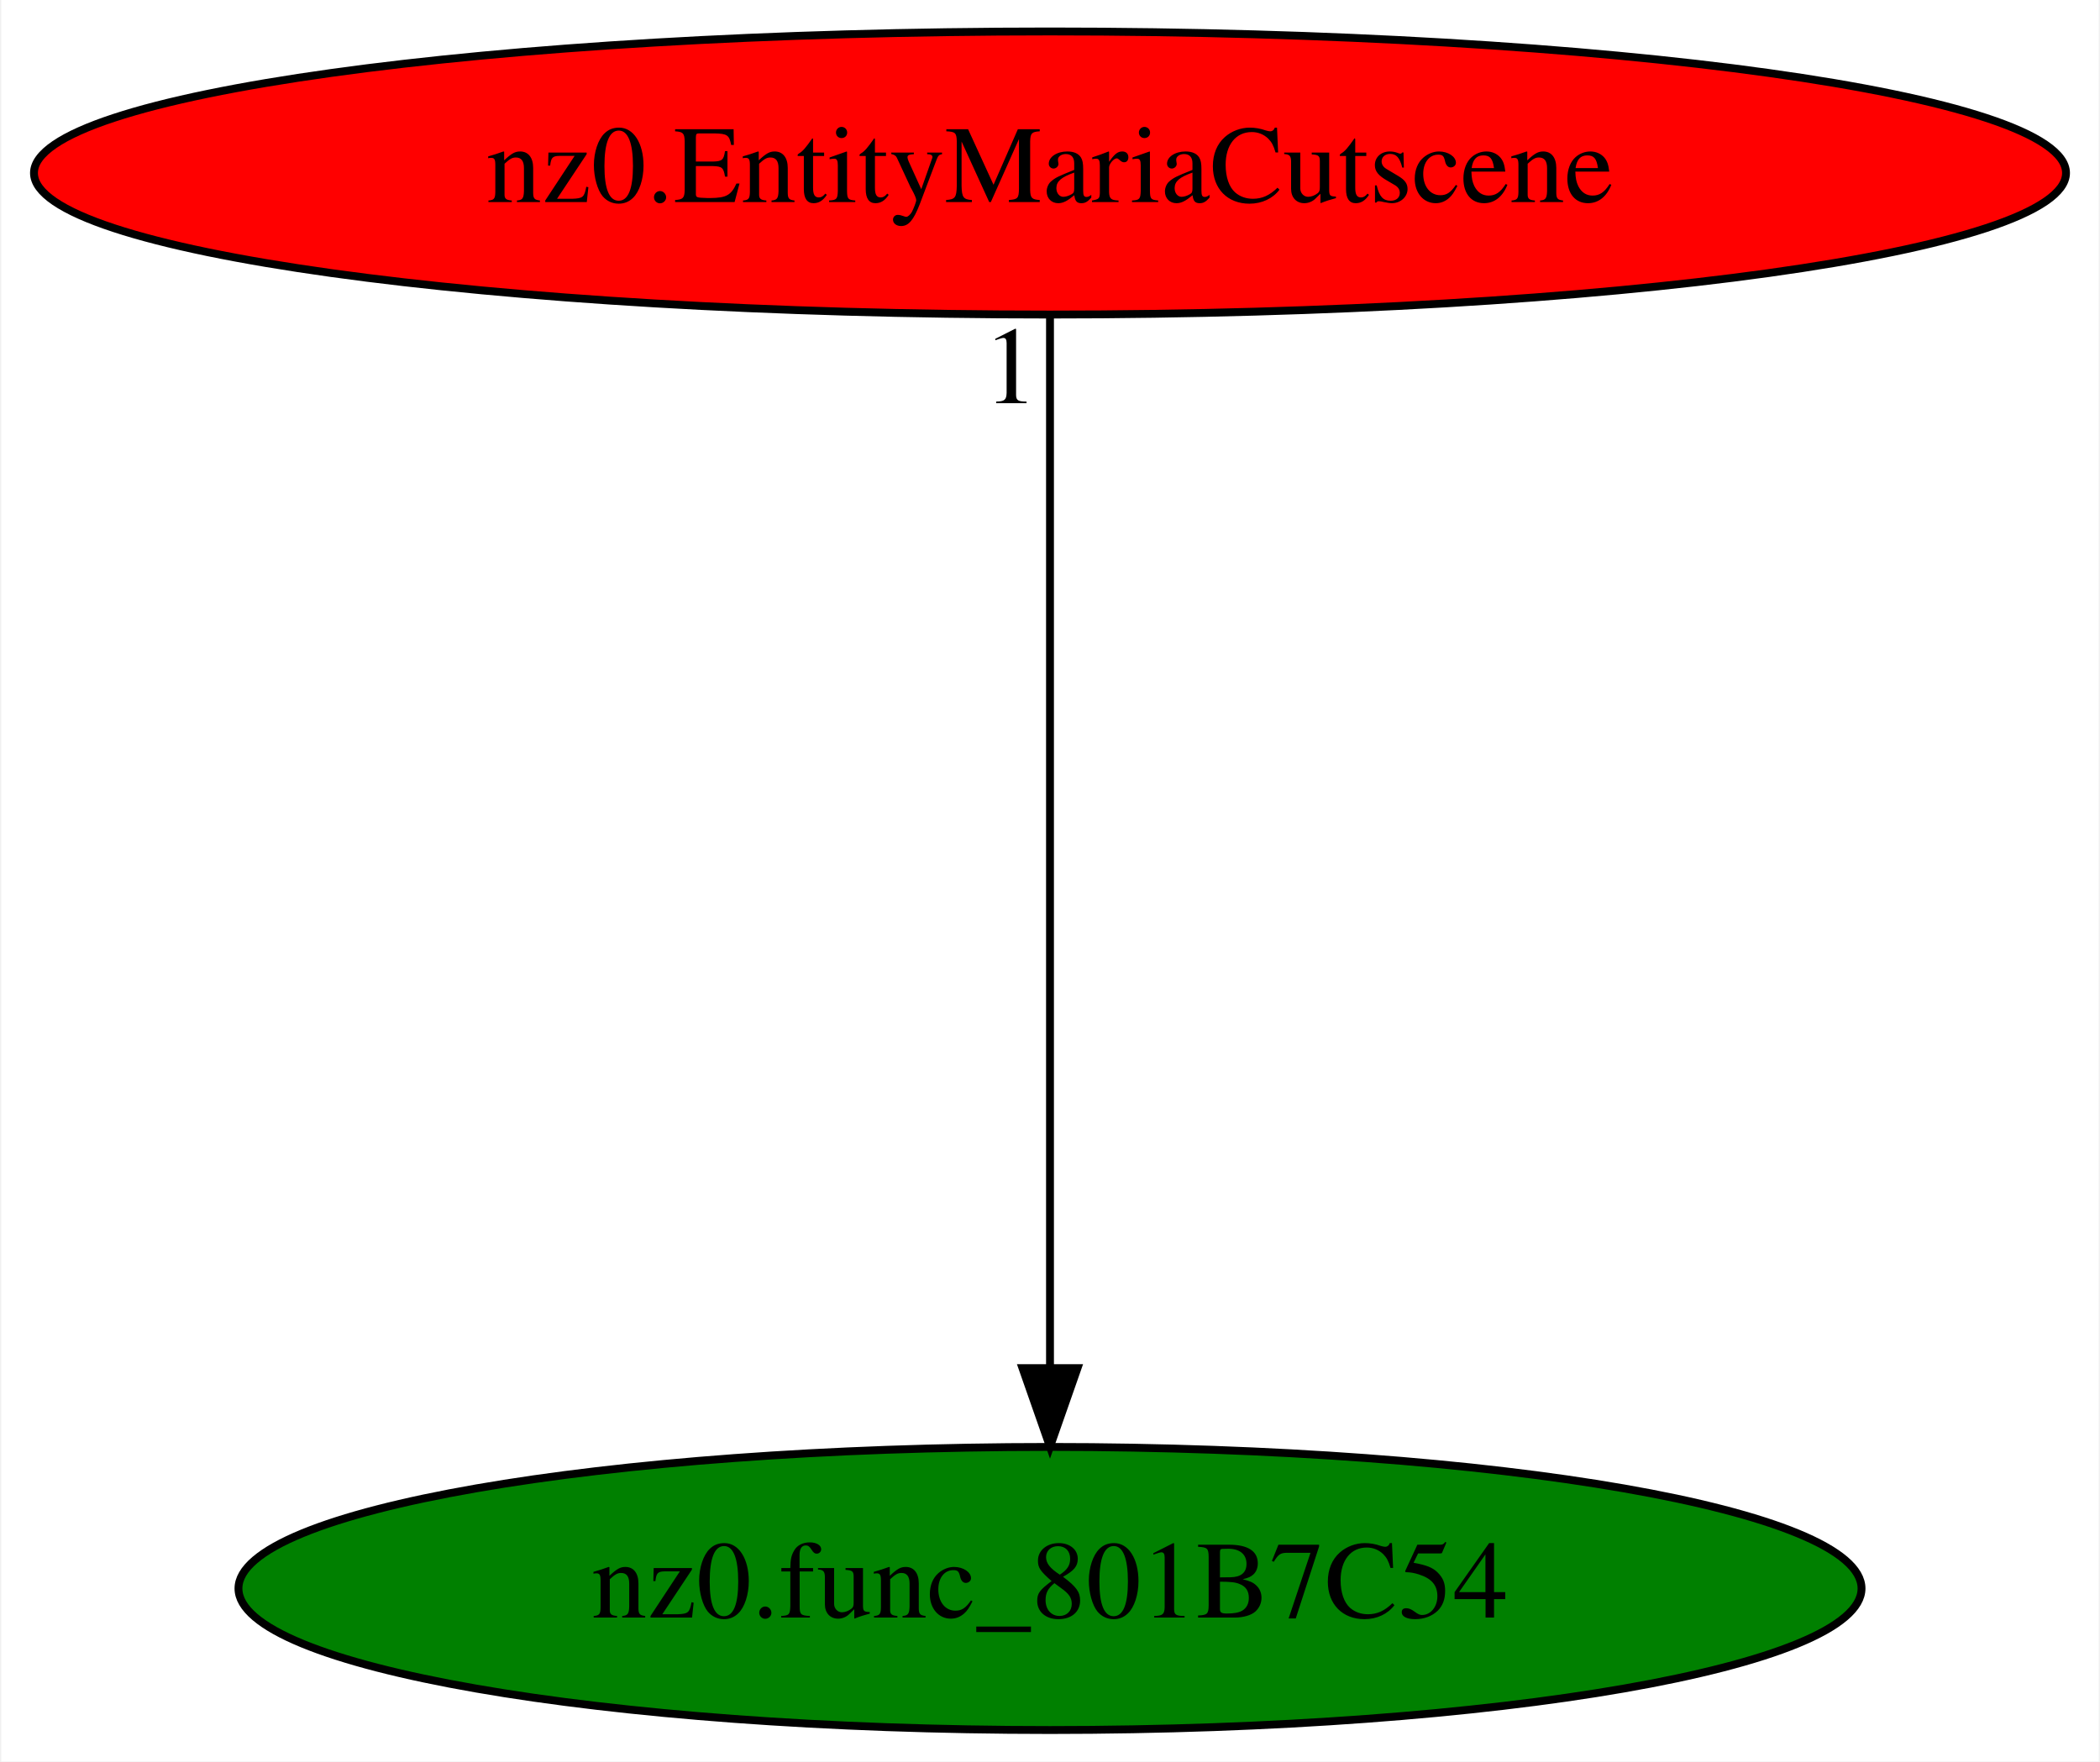
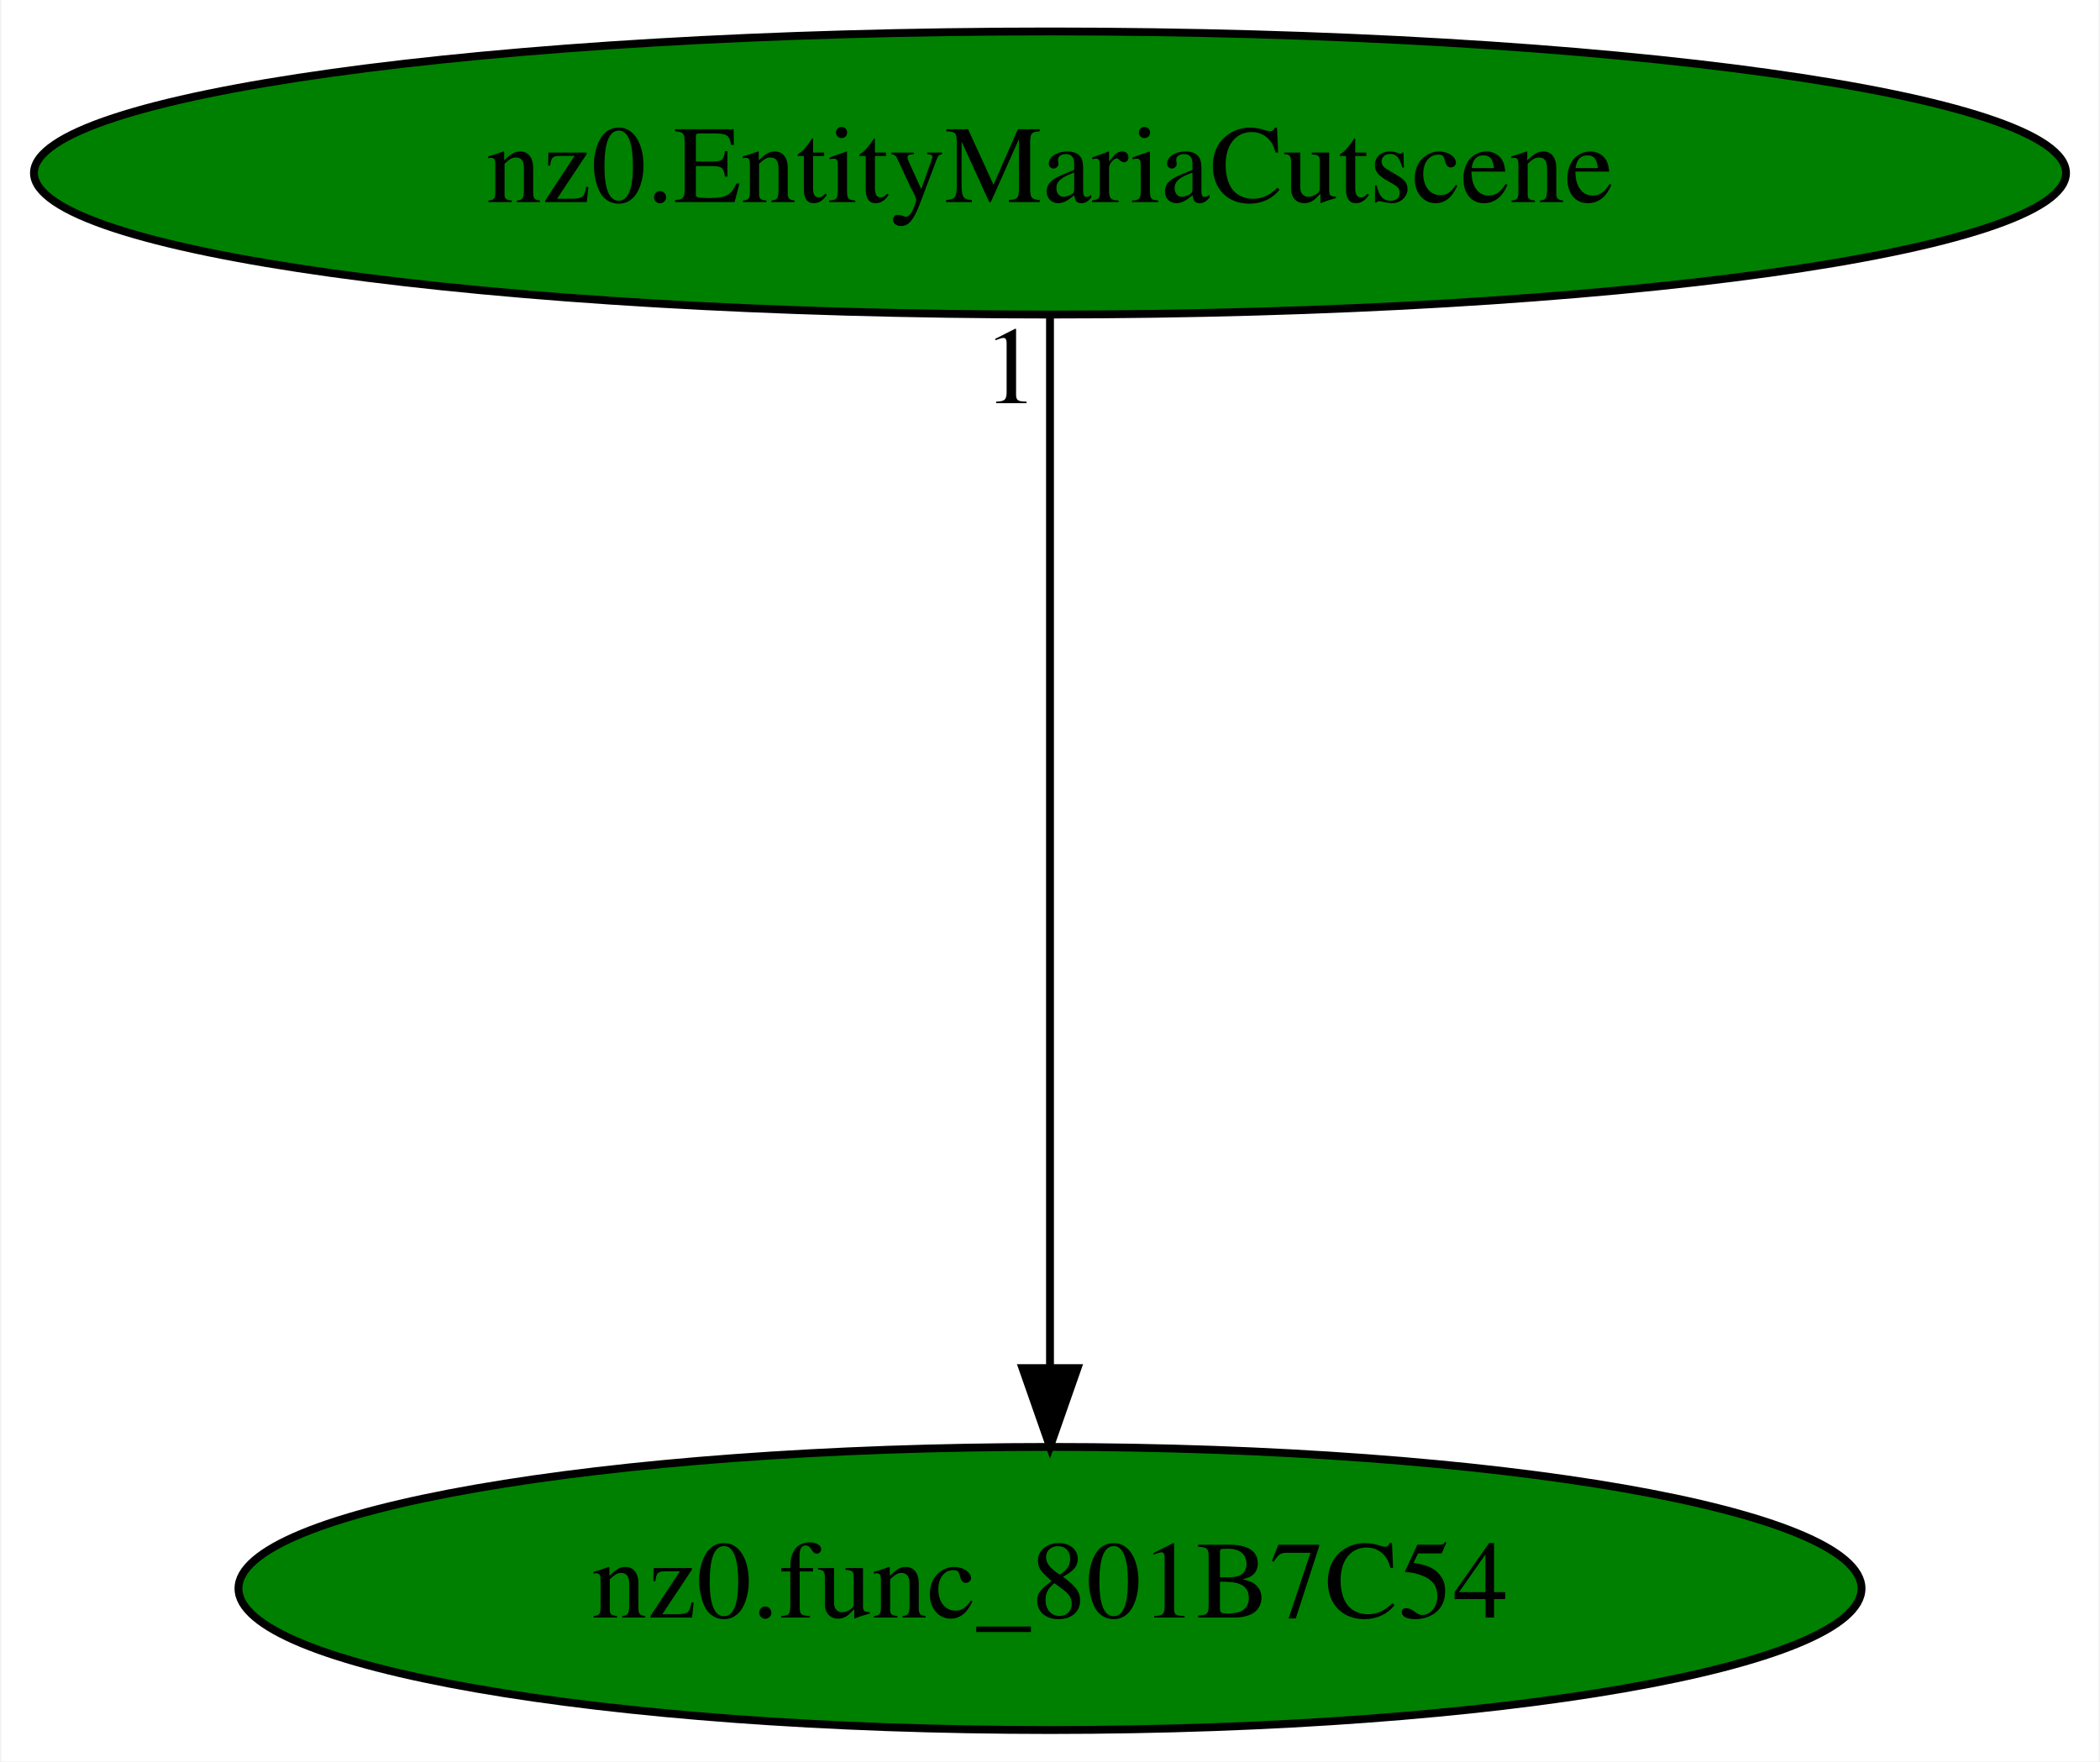
<svg xmlns="http://www.w3.org/2000/svg" xmlns:xlink="http://www.w3.org/1999/xlink" width="267pt" height="224pt" viewBox="0.00 0.00 266.68 224.00">
  <g id="graph0" class="graph" transform="scale(1 1) rotate(0) translate(4 220)">
    <polygon fill="white" stroke="transparent" points="-4,4 -4,-220 262.68,-220 262.68,4 -4,4" />
    <g id="node1" class="node">
      <ellipse fill="green" stroke="black" cx="129.34" cy="-18" rx="103.18" ry="18" />
      <text text-anchor="middle" x="129.34" y="-14.3" font-family="Times,serif" font-size="14.00">nz0.func_801B7C54</text>
    </g>
    <g id="node2" class="node">
      <g id="a_node2">
        <a xlink:href="nz0.EntityMariaCutscene.svg" xlink:title="nz0.EntityMariaCutscene">
-           <ellipse fill="red" stroke="black" cx="129.34" cy="-198" rx="129.18" ry="18" />
+           <ellipse fill="green" stroke="black" cx="129.34" cy="-198" rx="129.18" ry="18" />
          <text text-anchor="middle" x="129.34" y="-194.3" font-family="Times,serif" font-size="14.00">nz0.EntityMariaCutscene</text>
        </a>
      </g>
    </g>
    <g id="edge1" class="edge">
      <path fill="none" stroke="black" d="M129.34,-179.93C129.34,-148.97 129.34,-83.3 129.34,-46.13" />
      <polygon fill="black" stroke="black" points="132.84,-46.02 129.34,-36.02 125.84,-46.02 132.84,-46.02" />
      <text text-anchor="middle" x="124.34" y="-168.73" font-family="Times,serif" font-size="14.00">1</text>
    </g>
  </g>
</svg>
